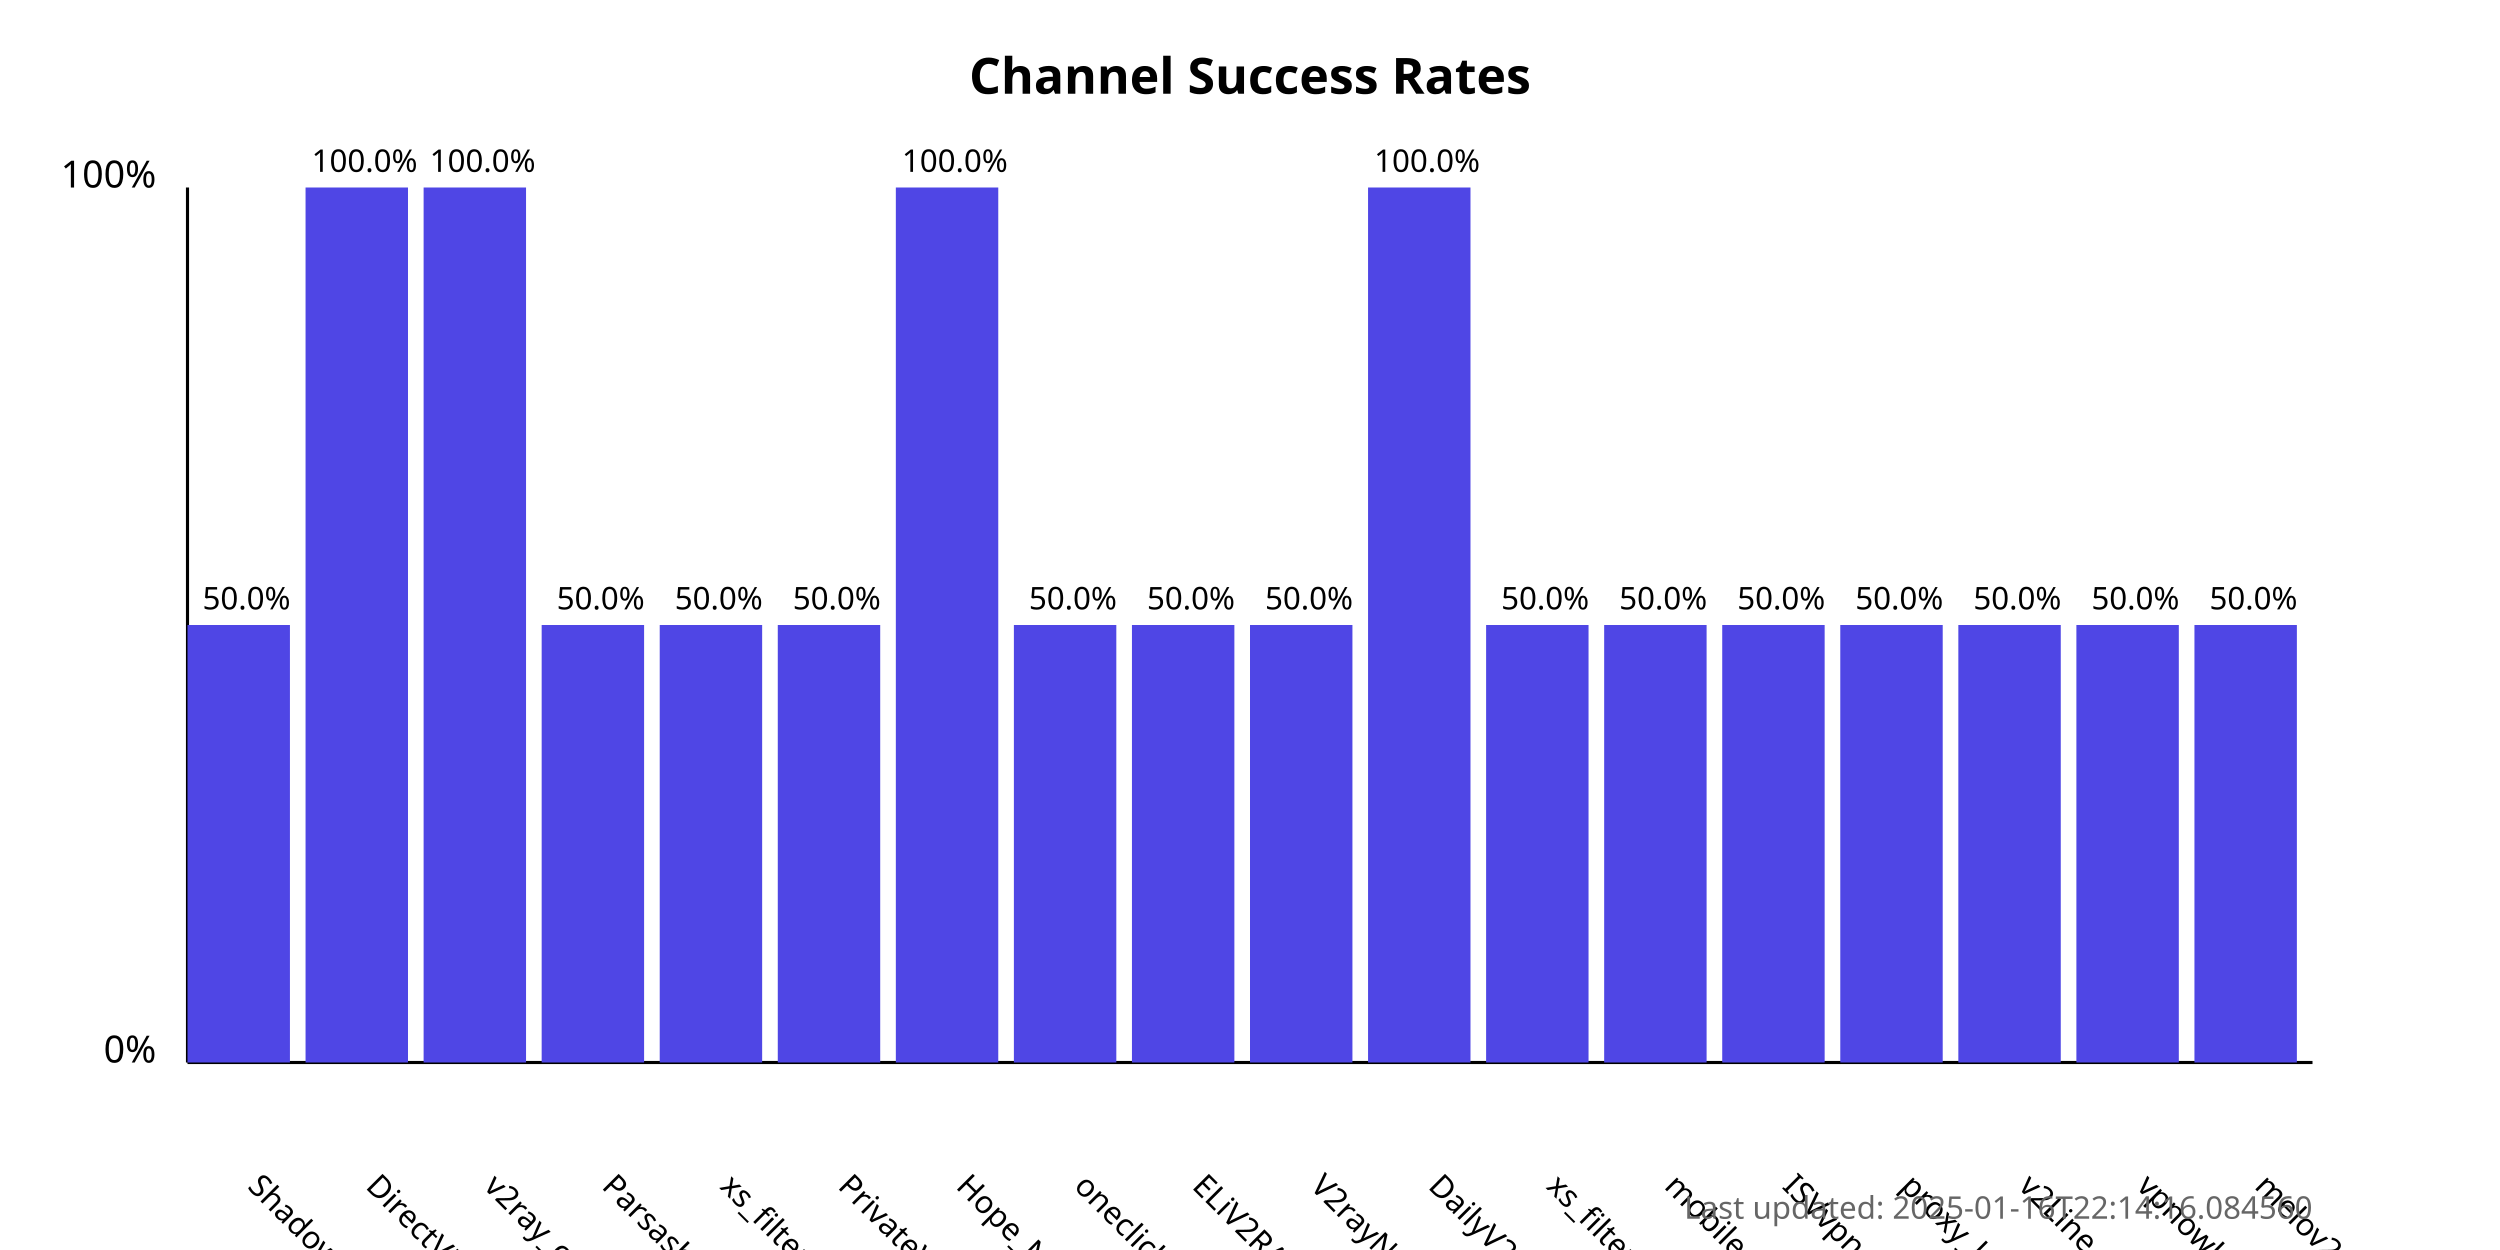
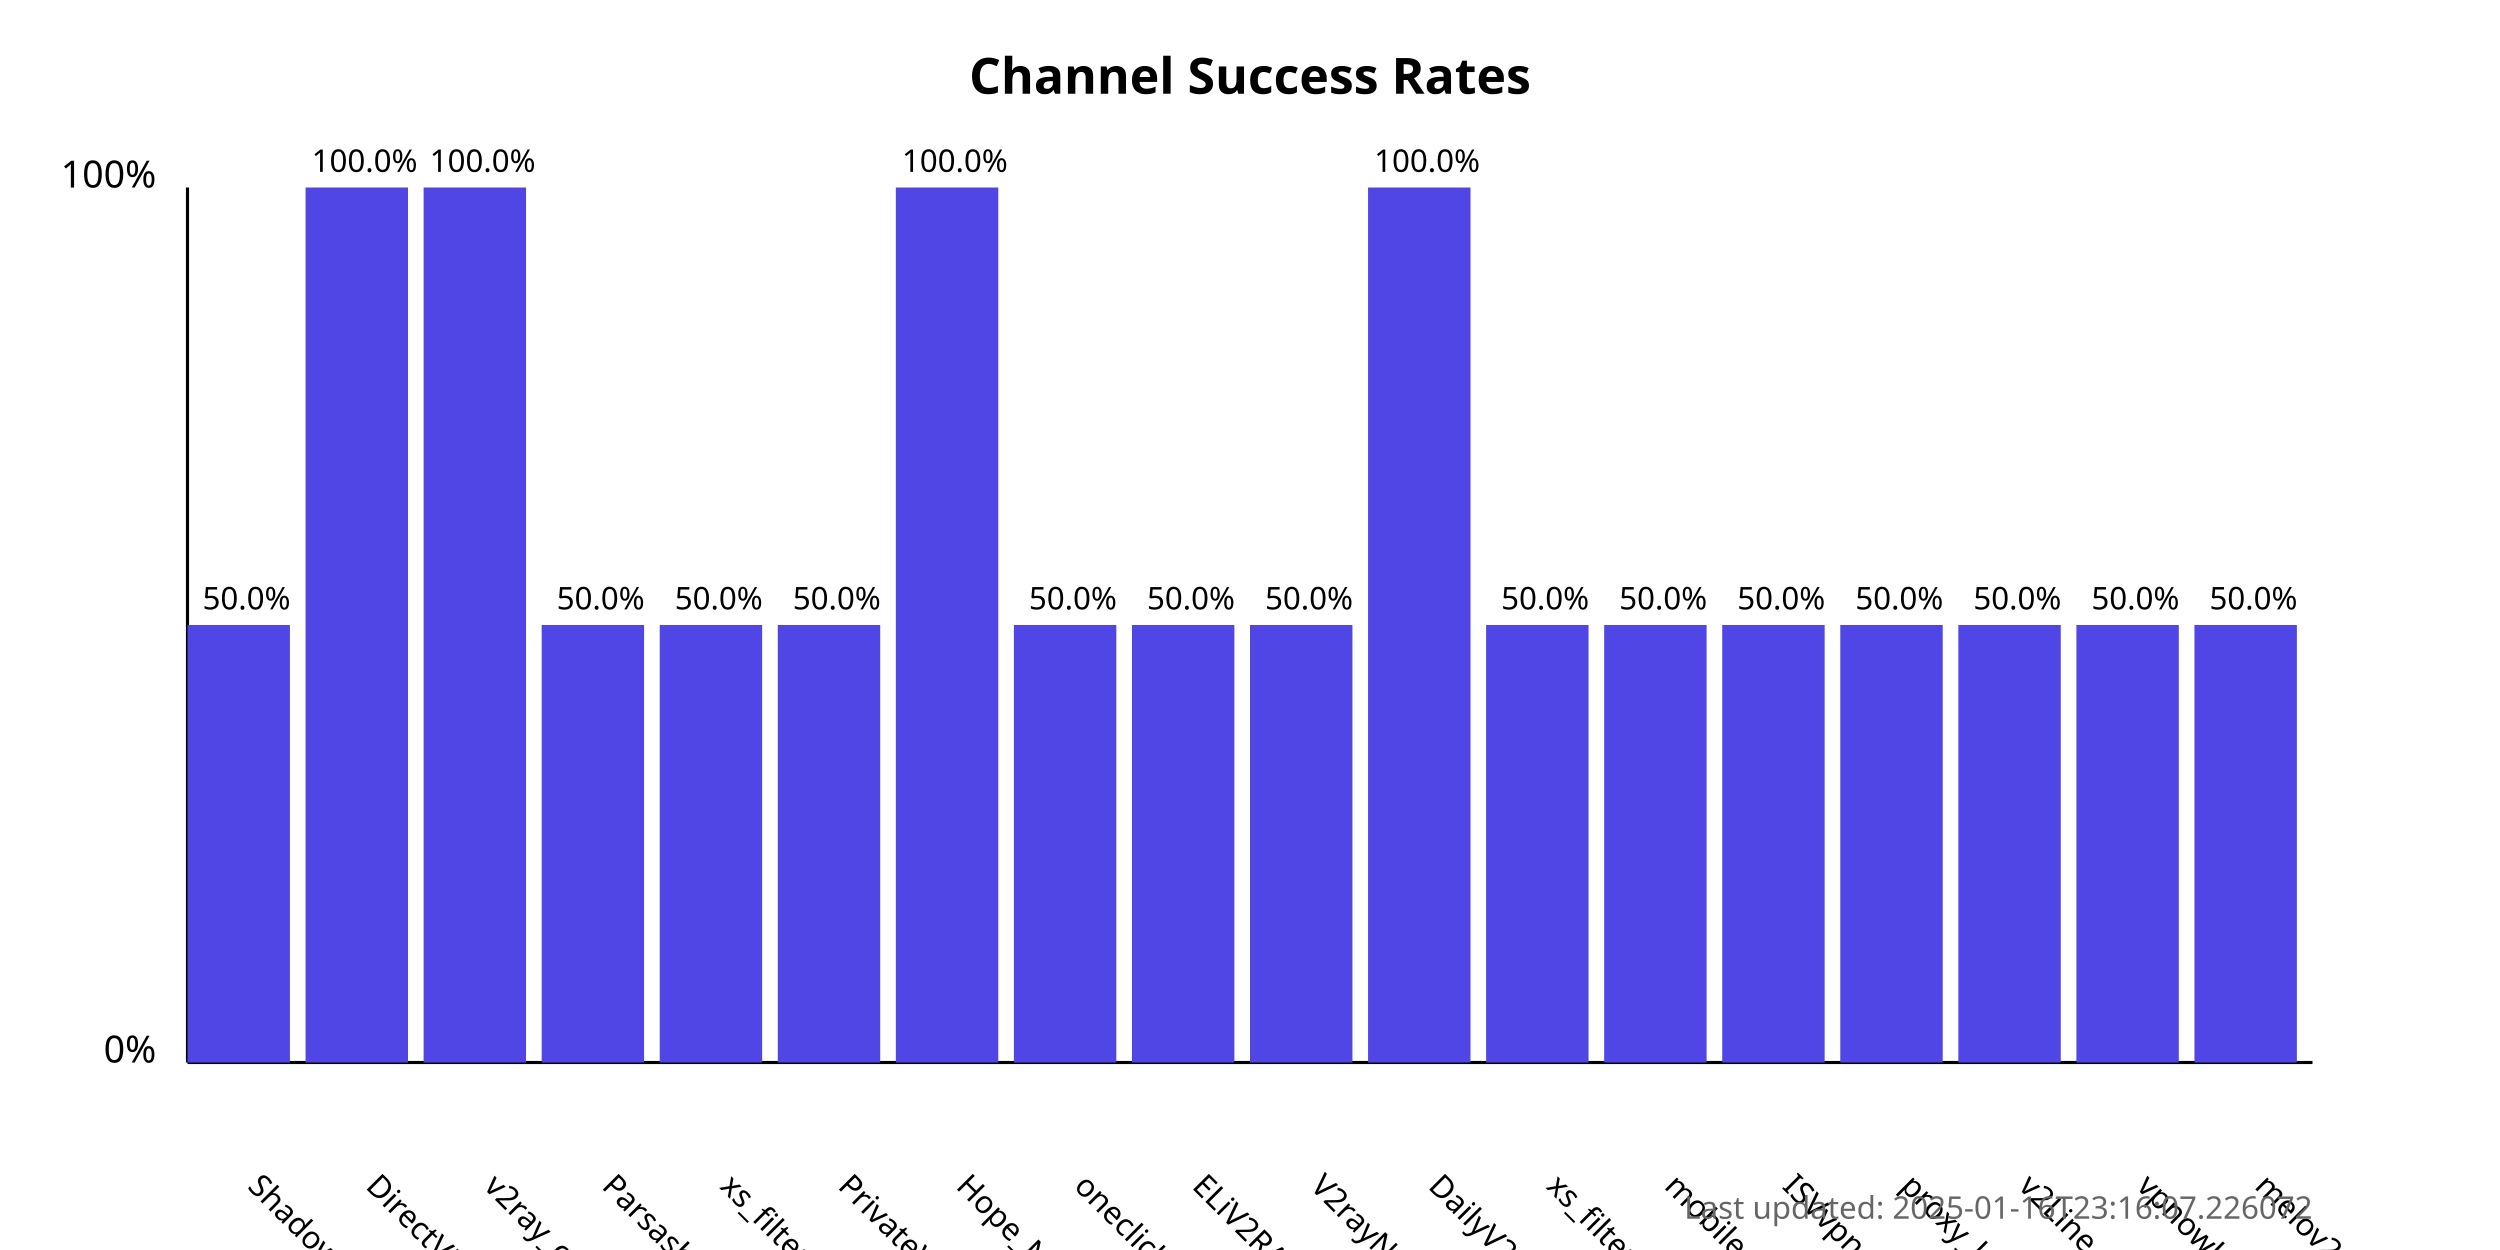
<svg xmlns="http://www.w3.org/2000/svg" width="800" height="400">
  <style>
            .chart-title { font: bold 16px sans-serif; }
            .axis-label { font: 12px sans-serif; }
            .tick-label { font: 10px sans-serif; }
            .bar { fill: #4f46e5; }
            .bar:hover { fill: #6366f1; }
            .timestamp { font: 10px sans-serif; fill: #666; }
        </style>
  <text x="400.0" y="30" text-anchor="middle" class="chart-title">
            Channel Success Rates
        </text>
  <line x1="60" y1="340" x2="60" y2="60" stroke="black" stroke-width="1" />
  <line x1="60" y1="340" x2="740" y2="340" stroke="black" stroke-width="1" />
  <text x="50" y="340" text-anchor="end" class="axis-label">0%</text>
  <text x="50" y="60" text-anchor="end" class="axis-label">100%</text>
  <g>
    <rect x="60" y="200.0" width="32.778" height="140.0" class="bar" />
    <text x="78.889" y="380" transform="rotate(45, 78.88889, 380)" text-anchor="start" class="tick-label">
                ShadowProxy66
            </text>
    <text x="78.889" y="195.0" text-anchor="middle" class="tick-label">
                50.0%
            </text>
  </g>
  <g>
    <rect x="97.778" y="60.0" width="32.778" height="280.0" class="bar" />
    <text x="116.667" y="380" transform="rotate(45, 116.6667, 380)" text-anchor="start" class="tick-label">
                DirectVPN
            </text>
    <text x="116.667" y="55.0" text-anchor="middle" class="tick-label">
                100.0%
            </text>
  </g>
  <g>
    <rect x="135.556" y="60.0" width="32.778" height="280.0" class="bar" />
    <text x="154.444" y="380" transform="rotate(45, 154.4444, 380)" text-anchor="start" class="tick-label">
                v2ray_configs_pool
            </text>
    <text x="154.444" y="55.0" text-anchor="middle" class="tick-label">
                100.0%
            </text>
  </g>
  <g>
    <rect x="173.333" y="200.0" width="32.778" height="140.0" class="bar" />
    <text x="192.222" y="380" transform="rotate(45, 192.2222, 380)" text-anchor="start" class="tick-label">
                Parsashonam
            </text>
    <text x="192.222" y="195.0" text-anchor="middle" class="tick-label">
                50.0%
            </text>
  </g>
  <g>
    <rect x="211.111" y="200.0" width="32.778" height="140.0" class="bar" />
    <text x="230" y="380" transform="rotate(45, 230, 380)" text-anchor="start" class="tick-label">
                xs_filternet
            </text>
    <text x="230" y="195.0" text-anchor="middle" class="tick-label">
                50.0%
            </text>
  </g>
  <g>
    <rect x="248.889" y="200.0" width="32.778" height="140.0" class="bar" />
    <text x="267.778" y="380" transform="rotate(45, 267.7778, 380)" text-anchor="start" class="tick-label">
                PrivateVPNs
            </text>
    <text x="267.778" y="195.0" text-anchor="middle" class="tick-label">
                50.0%
            </text>
  </g>
  <g>
    <rect x="286.667" y="60.0" width="32.778" height="280.0" class="bar" />
    <text x="305.556" y="380" transform="rotate(45, 305.5556, 380)" text-anchor="start" class="tick-label">
                Hope_Net
            </text>
    <text x="305.556" y="55.0" text-anchor="middle" class="tick-label">
                100.0%
            </text>
  </g>
  <g>
    <rect x="324.444" y="200.0" width="32.778" height="140.0" class="bar" />
    <text x="343.333" y="380" transform="rotate(45, 343.3333, 380)" text-anchor="start" class="tick-label">
                oneclickvpnkeys
            </text>
    <text x="343.333" y="195.0" text-anchor="middle" class="tick-label">
                50.0%
            </text>
  </g>
  <g>
    <rect x="362.222" y="200.0" width="32.778" height="140.0" class="bar" />
    <text x="381.111" y="380" transform="rotate(45, 381.1111, 380)" text-anchor="start" class="tick-label">
                ELiV2RAY
            </text>
    <text x="381.111" y="195.0" text-anchor="middle" class="tick-label">
                50.0%
            </text>
  </g>
  <g>
    <rect x="400" y="200.0" width="32.778" height="140.0" class="bar" />
    <text x="418.889" y="380" transform="rotate(45, 418.8889, 380)" text-anchor="start" class="tick-label">
                V2rayNGX
            </text>
    <text x="418.889" y="195.0" text-anchor="middle" class="tick-label">
                50.0%
            </text>
  </g>
  <g>
    <rect x="437.778" y="60.0" width="32.778" height="280.0" class="bar" />
    <text x="456.667" y="380" transform="rotate(45, 456.6667, 380)" text-anchor="start" class="tick-label">
                DailyV2RY
            </text>
    <text x="456.667" y="55.0" text-anchor="middle" class="tick-label">
                100.0%
            </text>
  </g>
  <g>
    <rect x="475.556" y="200.0" width="32.778" height="140.0" class="bar" />
    <text x="494.444" y="380" transform="rotate(45, 494.4444, 380)" text-anchor="start" class="tick-label">
                xs_filternet
            </text>
    <text x="494.444" y="195.0" text-anchor="middle" class="tick-label">
                50.0%
            </text>
  </g>
  <g>
    <rect x="513.333" y="200.0" width="32.778" height="140.0" class="bar" />
    <text x="532.222" y="380" transform="rotate(45, 532.2222, 380)" text-anchor="start" class="tick-label">
                mobilesignal
            </text>
    <text x="532.222" y="195.0" text-anchor="middle" class="tick-label">
                50.0%
            </text>
  </g>
  <g>
    <rect x="551.111" y="200.0" width="32.778" height="140.0" class="bar" />
    <text x="570.0" y="380" transform="rotate(45, 570.0, 380)" text-anchor="start" class="tick-label">
                ISVvpn
            </text>
    <text x="570.0" y="195.0" text-anchor="middle" class="tick-label">
                50.0%
            </text>
  </g>
  <g>
    <rect x="588.889" y="200.0" width="32.778" height="140.0" class="bar" />
    <text x="607.778" y="380" transform="rotate(45, 607.7778, 380)" text-anchor="start" class="tick-label">
                proxy_kafee
            </text>
    <text x="607.778" y="195.0" text-anchor="middle" class="tick-label">
                50.0%
            </text>
  </g>
  <g>
    <rect x="626.667" y="200.0" width="32.778" height="140.0" class="bar" />
    <text x="645.556" y="380" transform="rotate(45, 645.5556, 380)" text-anchor="start" class="tick-label">
                v2Line
            </text>
    <text x="645.556" y="195.0" text-anchor="middle" class="tick-label">
                50.0%
            </text>
  </g>
  <g>
    <rect x="664.444" y="200.0" width="32.778" height="140.0" class="bar" />
    <text x="683.333" y="380" transform="rotate(45, 683.3333, 380)" text-anchor="start" class="tick-label">
                vpnowl
            </text>
    <text x="683.333" y="195.0" text-anchor="middle" class="tick-label">
                50.0%
            </text>
  </g>
  <g>
    <rect x="702.222" y="200.0" width="32.778" height="140.0" class="bar" />
    <text x="721.111" y="380" transform="rotate(45, 721.1111, 380)" text-anchor="start" class="tick-label">
                melov2ray
            </text>
    <text x="721.111" y="195.0" text-anchor="middle" class="tick-label">
                50.0%
            </text>
  </g>
  <text x="740" y="390" text-anchor="end" class="timestamp">
-             Last updated: 2025-01-16T22:14:16.084560
+             Last updated: 2025-01-16T23:16:07.226072
        </text>
</svg>
